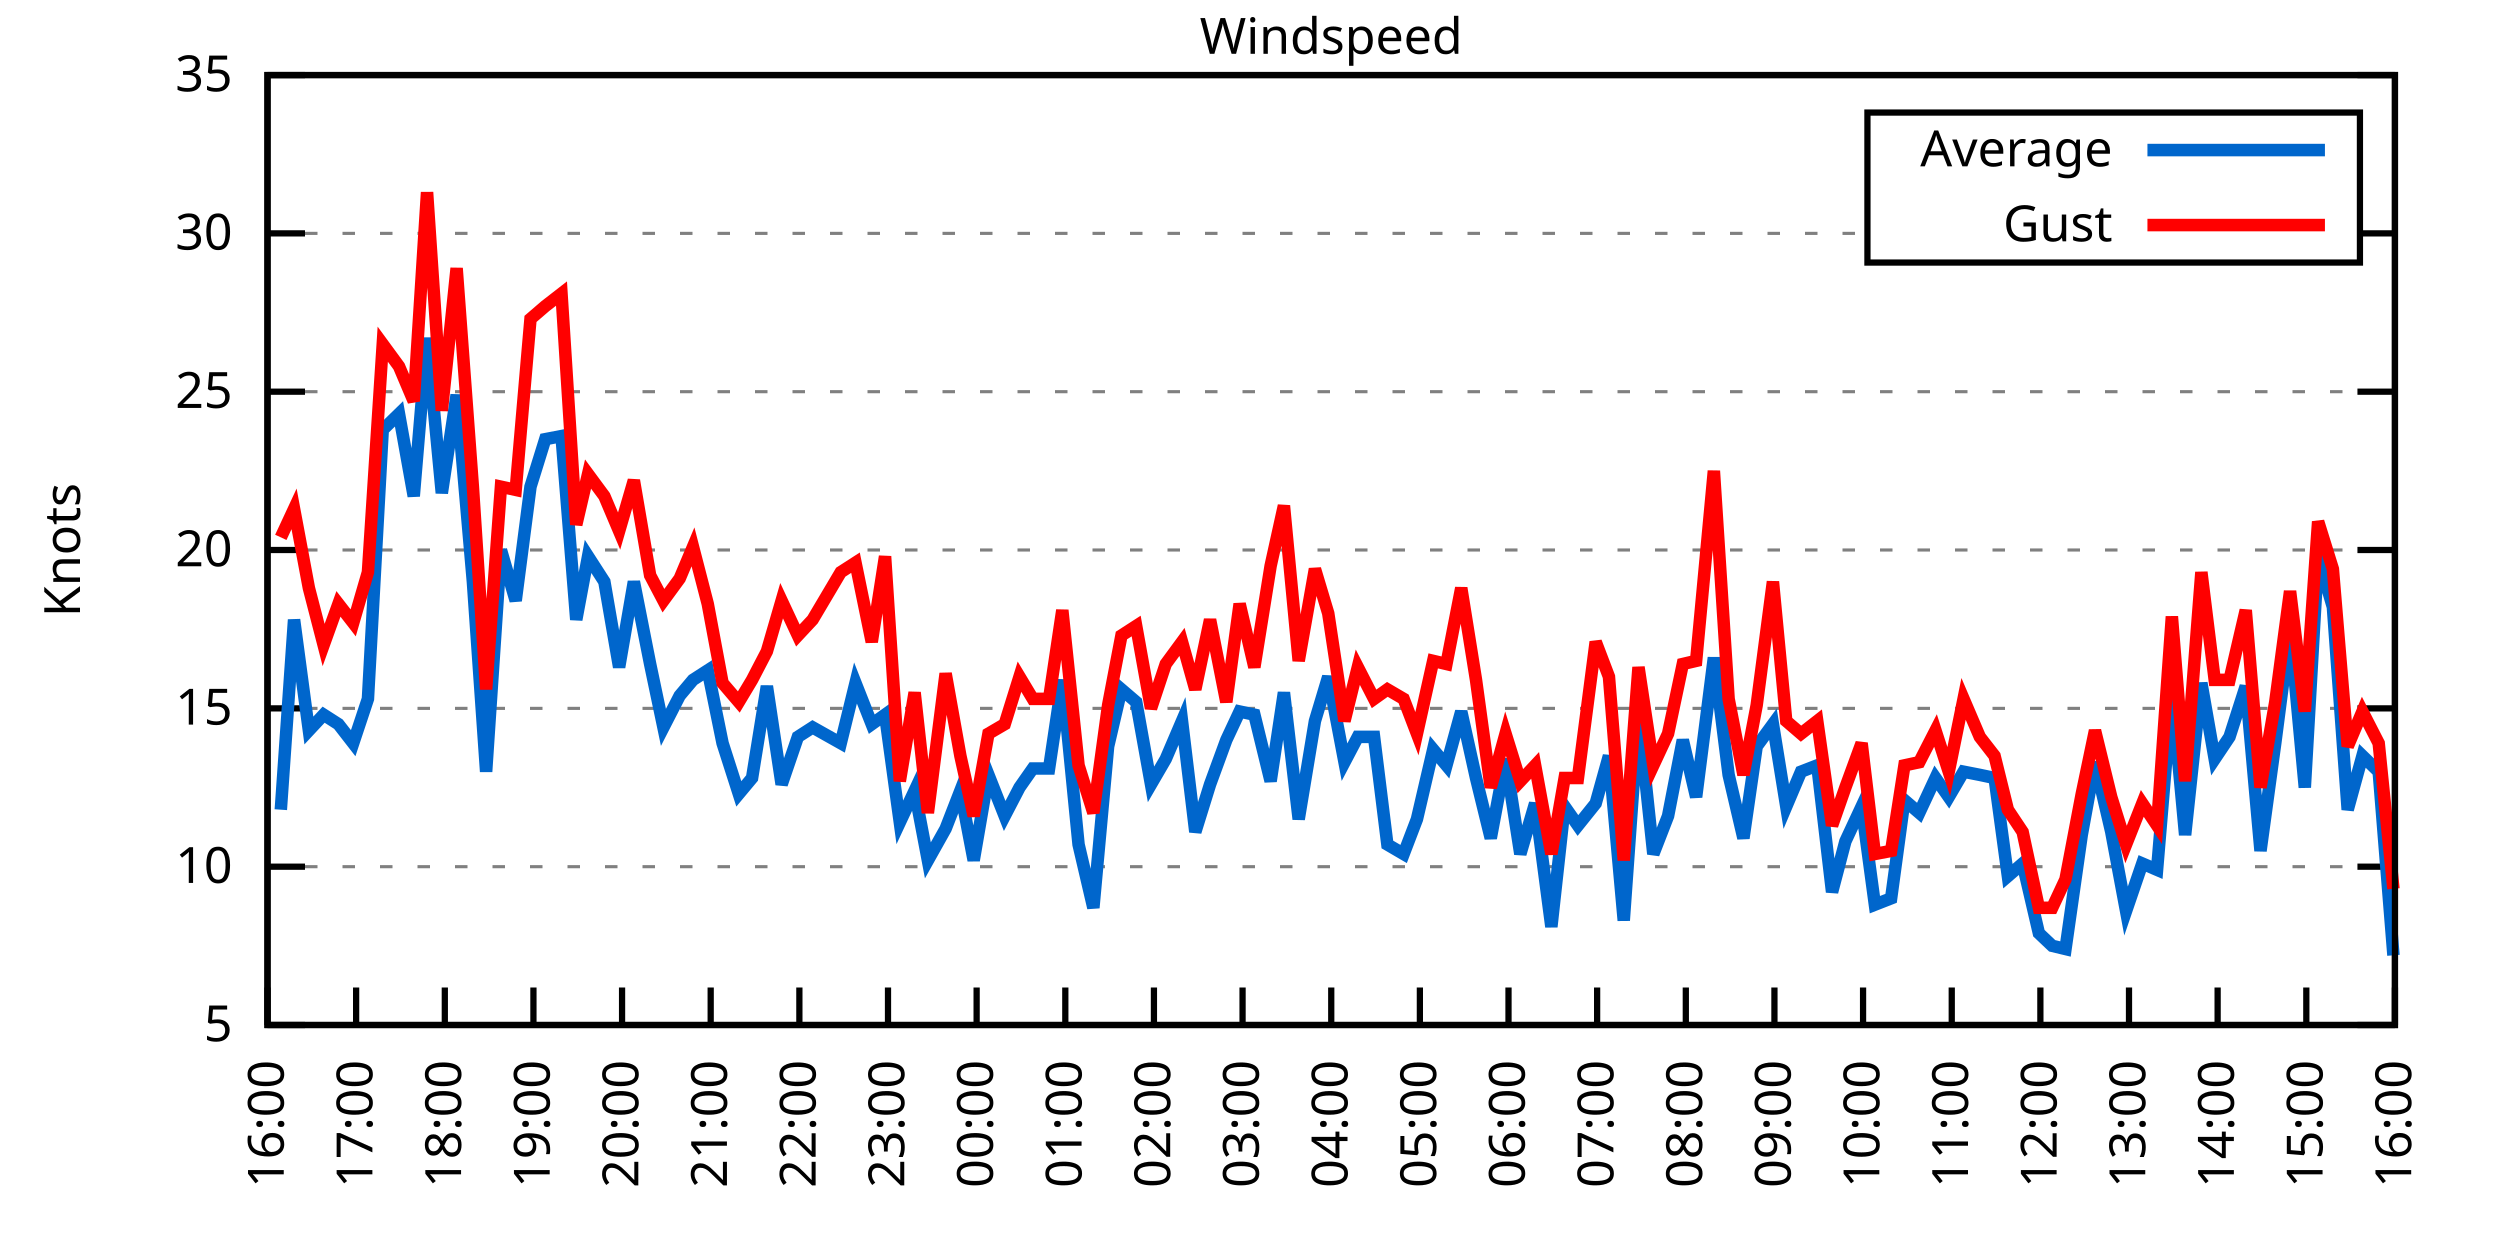
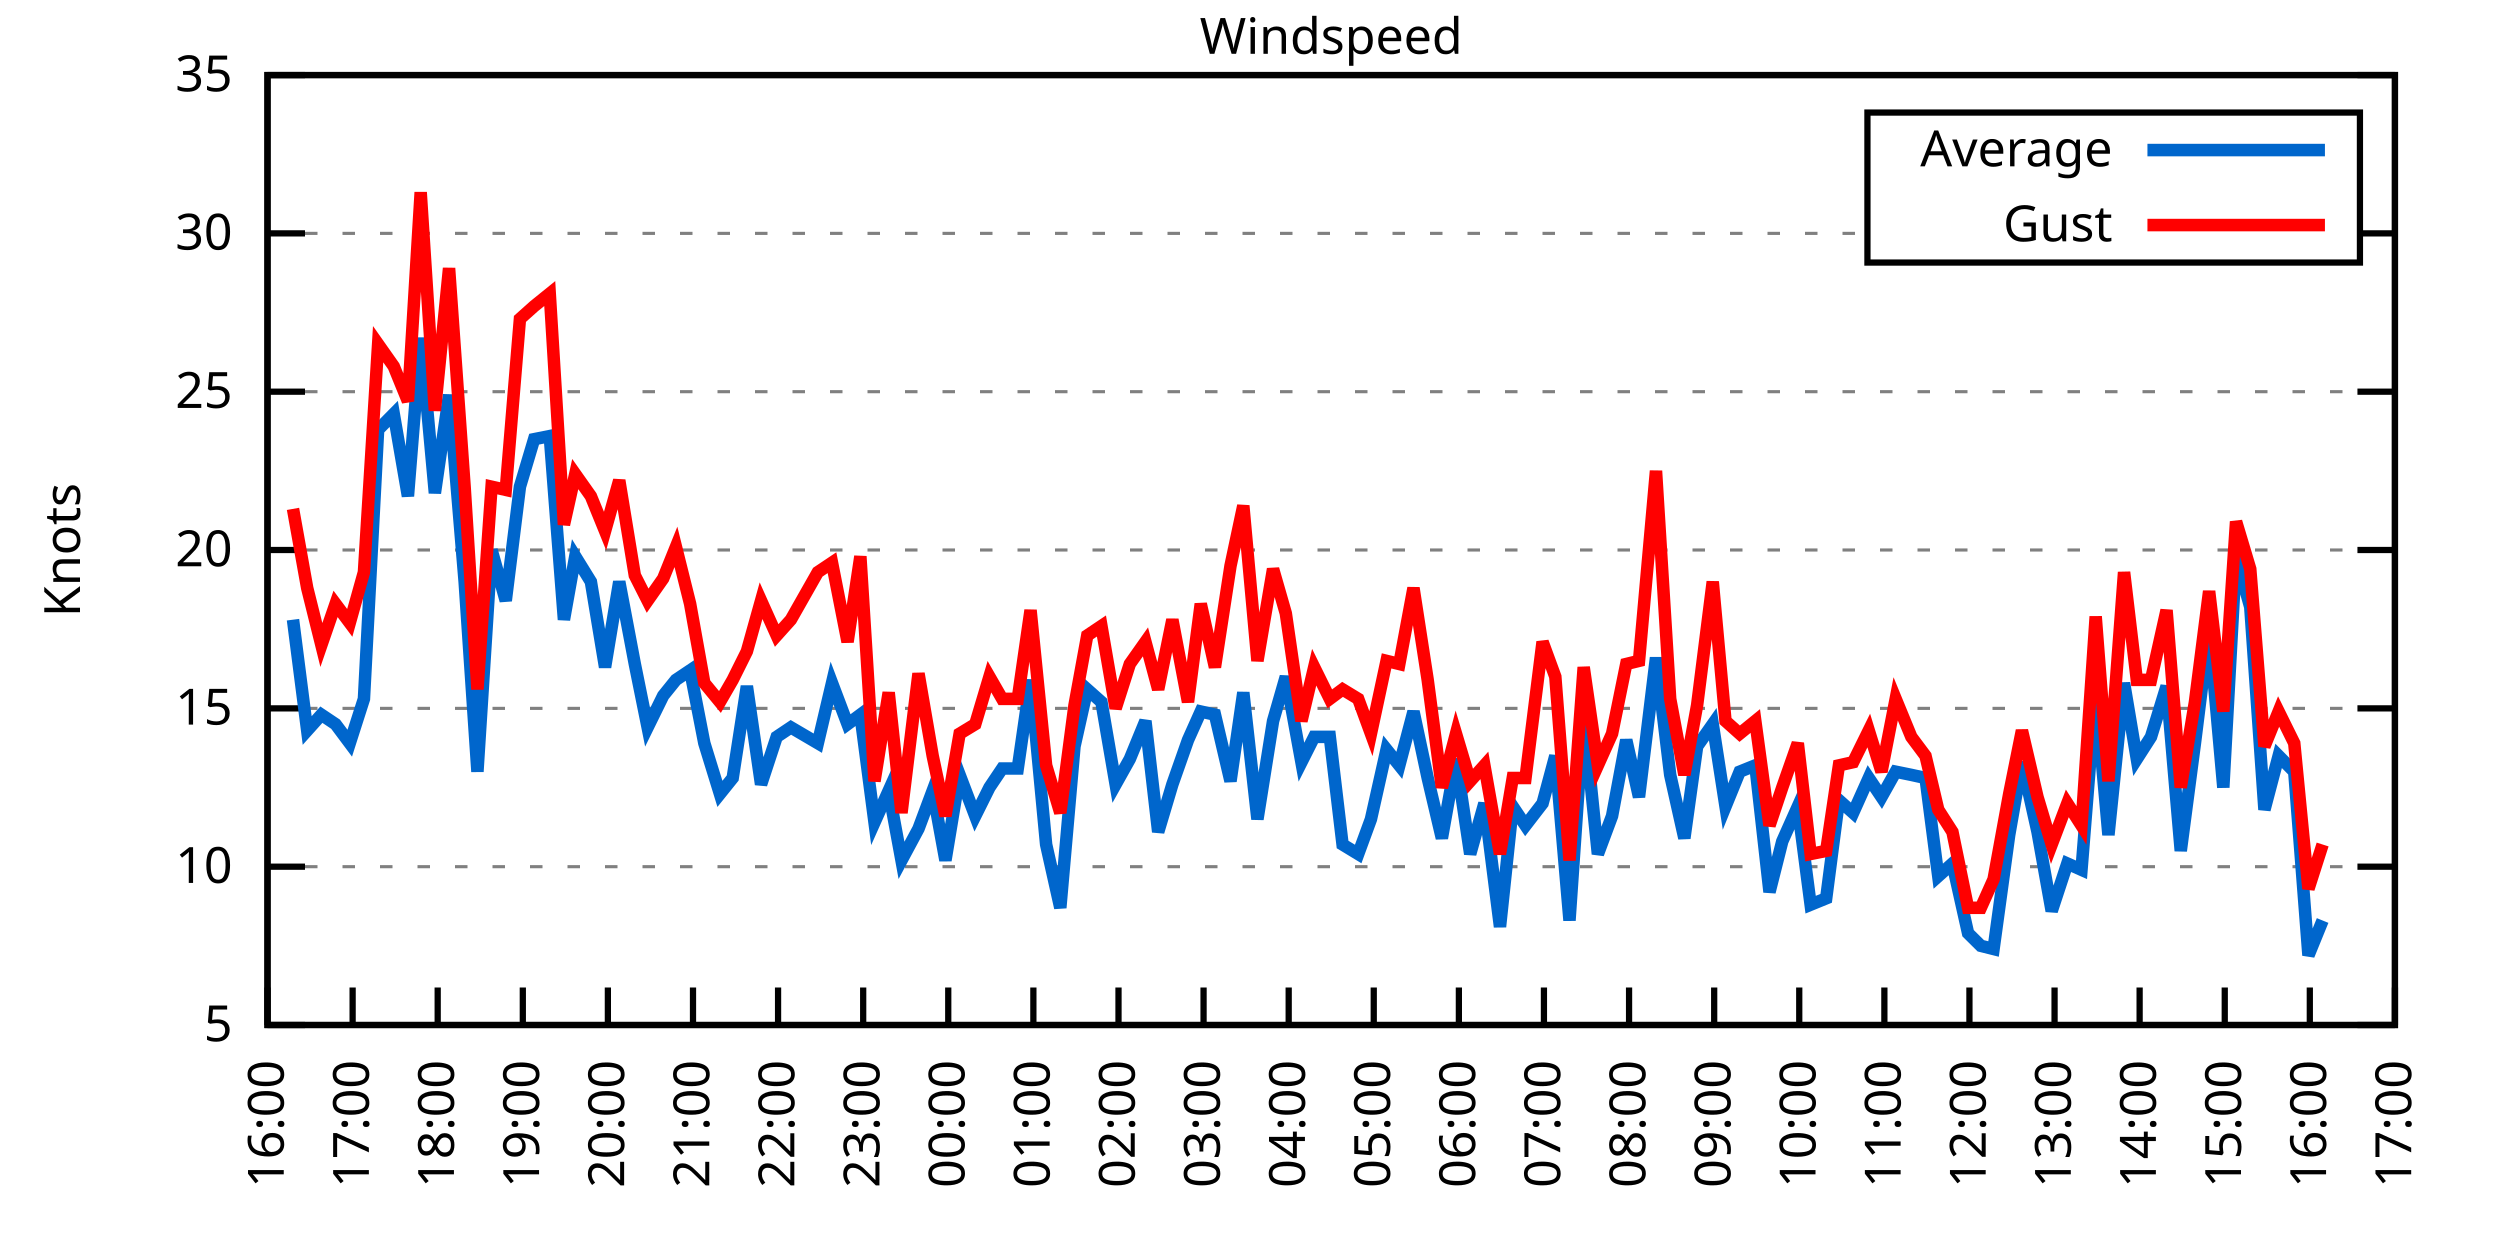
<svg xmlns="http://www.w3.org/2000/svg" xmlns:xlink="http://www.w3.org/1999/xlink" width="400" height="200" viewBox="0 0 400 200">
  <g id="gnuplot_canvas">
    <rect x="0" y="0" width="400" height="200" fill="none" />
    <defs>
      <circle id="gpDot" r="0.5" stroke-width="0.5" stroke="currentColor" />
      <path id="gpPt0" stroke-width="0.333" stroke="currentColor" d="M-1,0 h2 M0,-1 v2" />
      <path id="gpPt1" stroke-width="0.333" stroke="currentColor" d="M-1,-1 L1,1 M1,-1 L-1,1" />
      <path id="gpPt2" stroke-width="0.333" stroke="currentColor" d="M-1,0 L1,0 M0,-1 L0,1 M-1,-1 L1,1 M-1,1 L1,-1" />
      <rect id="gpPt3" stroke-width="0.333" stroke="currentColor" x="-1" y="-1" width="2" height="2" />
      <rect id="gpPt4" stroke-width="0.333" stroke="currentColor" fill="currentColor" x="-1" y="-1" width="2" height="2" />
      <circle id="gpPt5" stroke-width="0.333" stroke="currentColor" cx="0" cy="0" r="1" />
      <use xlink:href="#gpPt5" id="gpPt6" fill="currentColor" stroke="none" />
      <path id="gpPt7" stroke-width="0.333" stroke="currentColor" d="M0,-1.33 L-1.33,0.67 L1.33,0.67 z" />
      <use xlink:href="#gpPt7" id="gpPt8" fill="currentColor" stroke="none" />
      <use xlink:href="#gpPt7" id="gpPt9" stroke="currentColor" transform="rotate(180)" />
      <use xlink:href="#gpPt9" id="gpPt10" fill="currentColor" stroke="none" />
      <use xlink:href="#gpPt3" id="gpPt11" stroke="currentColor" transform="rotate(45)" />
      <use xlink:href="#gpPt11" id="gpPt12" fill="currentColor" stroke="none" />
      <path id="gpPt13" stroke-width="0.333" stroke="currentColor" d="M0,1.330 L1.265,0.411 L0.782,-1.067 L-0.782,-1.076 L-1.265,0.411 z" />
      <use xlink:href="#gpPt13" id="gpPt14" fill="currentColor" stroke="none" />
      <filter id="textbox" filterUnits="objectBoundingBox" x="0" y="0" height="1" width="1">
        <feFlood flood-color="white" flood-opacity="1" result="bgnd" />
        <feComposite in="SourceGraphic" in2="bgnd" operator="atop" />
      </filter>
      <filter id="greybox" filterUnits="objectBoundingBox" x="0" y="0" height="1" width="1">
        <feFlood flood-color="lightgrey" flood-opacity="1" result="grey" />
        <feComposite in="SourceGraphic" in2="grey" operator="atop" />
      </filter>
    </defs>
    <g fill="none" color="white" stroke="currentColor" stroke-width="1.00" stroke-linecap="butt" stroke-linejoin="miter">
</g>
    <g fill="none" color="black" stroke="currentColor" stroke-width="1.00" stroke-linecap="butt" stroke-linejoin="miter">
      <g stroke="none" shape-rendering="crispEdges">
        <polygon fill="rgb(255, 255, 255)" points="42.80,164.00 383.18,164.00 383.18,12.02 42.80,12.02 " />
      </g>
    </g>
    <g fill="none" color="black" stroke="currentColor" stroke-width="1.00" stroke-linecap="butt" stroke-linejoin="miter">
</g>
    <g fill="none" color="black" stroke="black" stroke-width="0.50" stroke-linecap="butt" stroke-linejoin="miter">
</g>
    <g fill="none" color="gray" stroke="currentColor" stroke-width="0.50" stroke-linecap="butt" stroke-linejoin="miter">
      <path stroke="gray" stroke-dasharray="2,4" class="gridline" d="M42.80,164.00 L383.19,164.00  " />
    </g>
    <g fill="none" color="gray" stroke="gray" stroke-width="1.00" stroke-linecap="butt" stroke-linejoin="miter">
</g>
    <g fill="none" color="black" stroke="currentColor" stroke-width="1.00" stroke-linecap="butt" stroke-linejoin="miter">
      <path stroke="black" d="M42.80,164.00 L48.80,164.00 M383.19,164.00 L377.19,164.00  " />
      <g transform="translate(37.20,166.60)" stroke="none" fill="black" font-family="Sans" font-size="8.00" text-anchor="end">
        <text>
          <tspan font-family="Sans"> 5</tspan>
        </text>
      </g>
    </g>
    <g fill="none" color="black" stroke="currentColor" stroke-width="1.00" stroke-linecap="butt" stroke-linejoin="miter">
</g>
    <g fill="none" color="black" stroke="black" stroke-width="0.50" stroke-linecap="butt" stroke-linejoin="miter">
</g>
    <g fill="none" color="gray" stroke="currentColor" stroke-width="0.50" stroke-linecap="butt" stroke-linejoin="miter">
      <path stroke="gray" stroke-dasharray="2,4" class="gridline" d="M42.80,138.67 L383.19,138.67  " />
    </g>
    <g fill="none" color="gray" stroke="gray" stroke-width="1.00" stroke-linecap="butt" stroke-linejoin="miter">
</g>
    <g fill="none" color="black" stroke="currentColor" stroke-width="1.00" stroke-linecap="butt" stroke-linejoin="miter">
      <path stroke="black" d="M42.80,138.67 L48.80,138.67 M383.19,138.67 L377.19,138.67  " />
      <g transform="translate(37.20,141.27)" stroke="none" fill="black" font-family="Sans" font-size="8.00" text-anchor="end">
        <text>
          <tspan font-family="Sans"> 10</tspan>
        </text>
      </g>
    </g>
    <g fill="none" color="black" stroke="currentColor" stroke-width="1.00" stroke-linecap="butt" stroke-linejoin="miter">
</g>
    <g fill="none" color="black" stroke="black" stroke-width="0.50" stroke-linecap="butt" stroke-linejoin="miter">
</g>
    <g fill="none" color="gray" stroke="currentColor" stroke-width="0.50" stroke-linecap="butt" stroke-linejoin="miter">
      <path stroke="gray" stroke-dasharray="2,4" class="gridline" d="M42.80,113.34 L383.19,113.34  " />
    </g>
    <g fill="none" color="gray" stroke="gray" stroke-width="1.00" stroke-linecap="butt" stroke-linejoin="miter">
</g>
    <g fill="none" color="black" stroke="currentColor" stroke-width="1.00" stroke-linecap="butt" stroke-linejoin="miter">
      <path stroke="black" d="M42.80,113.34 L48.80,113.34 M383.19,113.34 L377.19,113.34  " />
      <g transform="translate(37.20,115.94)" stroke="none" fill="black" font-family="Sans" font-size="8.00" text-anchor="end">
        <text>
          <tspan font-family="Sans"> 15</tspan>
        </text>
      </g>
    </g>
    <g fill="none" color="black" stroke="currentColor" stroke-width="1.00" stroke-linecap="butt" stroke-linejoin="miter">
</g>
    <g fill="none" color="black" stroke="black" stroke-width="0.50" stroke-linecap="butt" stroke-linejoin="miter">
</g>
    <g fill="none" color="gray" stroke="currentColor" stroke-width="0.50" stroke-linecap="butt" stroke-linejoin="miter">
      <path stroke="gray" stroke-dasharray="2,4" class="gridline" d="M42.80,88.00 L383.19,88.00  " />
    </g>
    <g fill="none" color="gray" stroke="gray" stroke-width="1.00" stroke-linecap="butt" stroke-linejoin="miter">
</g>
    <g fill="none" color="black" stroke="currentColor" stroke-width="1.00" stroke-linecap="butt" stroke-linejoin="miter">
      <path stroke="black" d="M42.80,88.00 L48.80,88.00 M383.19,88.00 L377.19,88.00  " />
      <g transform="translate(37.20,90.60)" stroke="none" fill="black" font-family="Sans" font-size="8.00" text-anchor="end">
        <text>
          <tspan font-family="Sans"> 20</tspan>
        </text>
      </g>
    </g>
    <g fill="none" color="black" stroke="currentColor" stroke-width="1.00" stroke-linecap="butt" stroke-linejoin="miter">
</g>
    <g fill="none" color="black" stroke="black" stroke-width="0.50" stroke-linecap="butt" stroke-linejoin="miter">
</g>
    <g fill="none" color="gray" stroke="currentColor" stroke-width="0.50" stroke-linecap="butt" stroke-linejoin="miter">
      <path stroke="gray" stroke-dasharray="2,4" class="gridline" d="M42.80,62.67 L383.19,62.67  " />
    </g>
    <g fill="none" color="gray" stroke="gray" stroke-width="1.00" stroke-linecap="butt" stroke-linejoin="miter">
</g>
    <g fill="none" color="black" stroke="currentColor" stroke-width="1.00" stroke-linecap="butt" stroke-linejoin="miter">
      <path stroke="black" d="M42.80,62.67 L48.80,62.67 M383.19,62.67 L377.19,62.67  " />
      <g transform="translate(37.20,65.27)" stroke="none" fill="black" font-family="Sans" font-size="8.00" text-anchor="end">
        <text>
          <tspan font-family="Sans"> 25</tspan>
        </text>
      </g>
    </g>
    <g fill="none" color="black" stroke="currentColor" stroke-width="1.00" stroke-linecap="butt" stroke-linejoin="miter">
</g>
    <g fill="none" color="black" stroke="black" stroke-width="0.50" stroke-linecap="butt" stroke-linejoin="miter">
</g>
    <g fill="none" color="gray" stroke="currentColor" stroke-width="0.50" stroke-linecap="butt" stroke-linejoin="miter">
      <path stroke="gray" stroke-dasharray="2,4" class="gridline" d="M42.80,37.34 L298.79,37.34 M377.59,37.34 L383.19,37.34  " />
    </g>
    <g fill="none" color="gray" stroke="gray" stroke-width="1.00" stroke-linecap="butt" stroke-linejoin="miter">
</g>
    <g fill="none" color="black" stroke="currentColor" stroke-width="1.00" stroke-linecap="butt" stroke-linejoin="miter">
      <path stroke="black" d="M42.80,37.34 L48.80,37.34 M383.19,37.34 L377.19,37.34  " />
      <g transform="translate(37.20,39.94)" stroke="none" fill="black" font-family="Sans" font-size="8.00" text-anchor="end">
        <text>
          <tspan font-family="Sans"> 30</tspan>
        </text>
      </g>
    </g>
    <g fill="none" color="black" stroke="currentColor" stroke-width="1.00" stroke-linecap="butt" stroke-linejoin="miter">
</g>
    <g fill="none" color="black" stroke="black" stroke-width="0.50" stroke-linecap="butt" stroke-linejoin="miter">
</g>
    <g fill="none" color="gray" stroke="currentColor" stroke-width="0.50" stroke-linecap="butt" stroke-linejoin="miter">
      <path stroke="gray" stroke-dasharray="2,4" class="gridline" d="M42.80,12.01 L383.19,12.01  " />
    </g>
    <g fill="none" color="gray" stroke="gray" stroke-width="1.00" stroke-linecap="butt" stroke-linejoin="miter">
</g>
    <g fill="none" color="black" stroke="currentColor" stroke-width="1.00" stroke-linecap="butt" stroke-linejoin="miter">
      <path stroke="black" d="M42.80,12.01 L48.80,12.01 M383.19,12.01 L377.19,12.01  " />
      <g transform="translate(37.20,14.61)" stroke="none" fill="black" font-family="Sans" font-size="8.00" text-anchor="end">
        <text>
          <tspan font-family="Sans"> 35</tspan>
        </text>
      </g>
    </g>
    <g fill="none" color="black" stroke="currentColor" stroke-width="1.00" stroke-linecap="butt" stroke-linejoin="miter">
      <path stroke="black" d="M42.80,164.00 L42.80,158.00  " />
      <g transform="translate(45.40,169.60) rotate(270.00)" stroke="none" fill="black" font-family="Sans" font-size="8.00" text-anchor="end">
        <text>
          <tspan font-family="Sans">16:00</tspan>
        </text>
      </g>
    </g>
    <g fill="none" color="black" stroke="currentColor" stroke-width="1.00" stroke-linecap="butt" stroke-linejoin="miter">
-       <path stroke="black" d="M56.98,164.00 L56.98,158.00  " />
-       <g transform="translate(59.58,169.60) rotate(270.00)" stroke="none" fill="black" font-family="Sans" font-size="8.00" text-anchor="end">
+       <path stroke="black" d="M56.42,164.00 L56.42,158.00  " />
+       <g transform="translate(59.02,169.60) rotate(270.00)" stroke="none" fill="black" font-family="Sans" font-size="8.00" text-anchor="end">
        <text>
          <tspan font-family="Sans">17:00</tspan>
        </text>
      </g>
    </g>
    <g fill="none" color="black" stroke="currentColor" stroke-width="1.00" stroke-linecap="butt" stroke-linejoin="miter">
-       <path stroke="black" d="M71.17,164.00 L71.17,158.00  " />
-       <g transform="translate(73.77,169.60) rotate(270.00)" stroke="none" fill="black" font-family="Sans" font-size="8.00" text-anchor="end">
+       <path stroke="black" d="M70.03,164.00 L70.03,158.00  " />
+       <g transform="translate(72.63,169.60) rotate(270.00)" stroke="none" fill="black" font-family="Sans" font-size="8.00" text-anchor="end">
        <text>
          <tspan font-family="Sans">18:00</tspan>
        </text>
      </g>
    </g>
    <g fill="none" color="black" stroke="currentColor" stroke-width="1.00" stroke-linecap="butt" stroke-linejoin="miter">
-       <path stroke="black" d="M85.35,164.00 L85.35,158.00  " />
-       <g transform="translate(87.95,169.60) rotate(270.00)" stroke="none" fill="black" font-family="Sans" font-size="8.00" text-anchor="end">
+       <path stroke="black" d="M83.65,164.00 L83.65,158.00  " />
+       <g transform="translate(86.25,169.60) rotate(270.00)" stroke="none" fill="black" font-family="Sans" font-size="8.00" text-anchor="end">
        <text>
          <tspan font-family="Sans">19:00</tspan>
        </text>
      </g>
    </g>
    <g fill="none" color="black" stroke="currentColor" stroke-width="1.00" stroke-linecap="butt" stroke-linejoin="miter">
-       <path stroke="black" d="M99.53,164.00 L99.53,158.00  " />
-       <g transform="translate(102.13,169.60) rotate(270.00)" stroke="none" fill="black" font-family="Sans" font-size="8.00" text-anchor="end">
+       <path stroke="black" d="M97.26,164.00 L97.26,158.00  " />
+       <g transform="translate(99.86,169.60) rotate(270.00)" stroke="none" fill="black" font-family="Sans" font-size="8.00" text-anchor="end">
        <text>
          <tspan font-family="Sans">20:00</tspan>
        </text>
      </g>
    </g>
    <g fill="none" color="black" stroke="currentColor" stroke-width="1.00" stroke-linecap="butt" stroke-linejoin="miter">
-       <path stroke="black" d="M113.71,164.00 L113.71,158.00  " />
-       <g transform="translate(116.31,169.60) rotate(270.00)" stroke="none" fill="black" font-family="Sans" font-size="8.00" text-anchor="end">
+       <path stroke="black" d="M110.88,164.00 L110.88,158.00  " />
+       <g transform="translate(113.48,169.60) rotate(270.00)" stroke="none" fill="black" font-family="Sans" font-size="8.00" text-anchor="end">
        <text>
          <tspan font-family="Sans">21:00</tspan>
        </text>
      </g>
    </g>
    <g fill="none" color="black" stroke="currentColor" stroke-width="1.00" stroke-linecap="butt" stroke-linejoin="miter">
-       <path stroke="black" d="M127.90,164.00 L127.90,158.00  " />
-       <g transform="translate(130.50,169.60) rotate(270.00)" stroke="none" fill="black" font-family="Sans" font-size="8.00" text-anchor="end">
+       <path stroke="black" d="M124.49,164.00 L124.49,158.00  " />
+       <g transform="translate(127.09,169.60) rotate(270.00)" stroke="none" fill="black" font-family="Sans" font-size="8.00" text-anchor="end">
        <text>
          <tspan font-family="Sans">22:00</tspan>
        </text>
      </g>
    </g>
    <g fill="none" color="black" stroke="currentColor" stroke-width="1.00" stroke-linecap="butt" stroke-linejoin="miter">
-       <path stroke="black" d="M142.08,164.00 L142.08,158.00  " />
-       <g transform="translate(144.68,169.60) rotate(270.00)" stroke="none" fill="black" font-family="Sans" font-size="8.00" text-anchor="end">
+       <path stroke="black" d="M138.11,164.00 L138.11,158.00  " />
+       <g transform="translate(140.71,169.60) rotate(270.00)" stroke="none" fill="black" font-family="Sans" font-size="8.00" text-anchor="end">
        <text>
          <tspan font-family="Sans">23:00</tspan>
        </text>
      </g>
    </g>
    <g fill="none" color="black" stroke="currentColor" stroke-width="1.00" stroke-linecap="butt" stroke-linejoin="miter">
-       <path stroke="black" d="M156.26,164.00 L156.26,158.00  " />
-       <g transform="translate(158.86,169.60) rotate(270.00)" stroke="none" fill="black" font-family="Sans" font-size="8.00" text-anchor="end">
+       <path stroke="black" d="M151.72,164.00 L151.72,158.00  " />
+       <g transform="translate(154.32,169.60) rotate(270.00)" stroke="none" fill="black" font-family="Sans" font-size="8.00" text-anchor="end">
        <text>
          <tspan font-family="Sans">00:00</tspan>
        </text>
      </g>
    </g>
    <g fill="none" color="black" stroke="currentColor" stroke-width="1.00" stroke-linecap="butt" stroke-linejoin="miter">
-       <path stroke="black" d="M170.45,164.00 L170.45,158.00  " />
-       <g transform="translate(173.05,169.60) rotate(270.00)" stroke="none" fill="black" font-family="Sans" font-size="8.00" text-anchor="end">
+       <path stroke="black" d="M165.34,164.00 L165.34,158.00  " />
+       <g transform="translate(167.94,169.60) rotate(270.00)" stroke="none" fill="black" font-family="Sans" font-size="8.00" text-anchor="end">
        <text>
          <tspan font-family="Sans">01:00</tspan>
        </text>
      </g>
    </g>
    <g fill="none" color="black" stroke="currentColor" stroke-width="1.00" stroke-linecap="butt" stroke-linejoin="miter">
-       <path stroke="black" d="M184.63,164.00 L184.63,158.00  " />
-       <g transform="translate(187.23,169.60) rotate(270.00)" stroke="none" fill="black" font-family="Sans" font-size="8.00" text-anchor="end">
+       <path stroke="black" d="M178.96,164.00 L178.96,158.00  " />
+       <g transform="translate(181.56,169.60) rotate(270.00)" stroke="none" fill="black" font-family="Sans" font-size="8.00" text-anchor="end">
        <text>
          <tspan font-family="Sans">02:00</tspan>
        </text>
      </g>
    </g>
    <g fill="none" color="black" stroke="currentColor" stroke-width="1.00" stroke-linecap="butt" stroke-linejoin="miter">
-       <path stroke="black" d="M198.81,164.00 L198.81,158.00  " />
-       <g transform="translate(201.41,169.60) rotate(270.00)" stroke="none" fill="black" font-family="Sans" font-size="8.00" text-anchor="end">
+       <path stroke="black" d="M192.57,164.00 L192.57,158.00  " />
+       <g transform="translate(195.17,169.60) rotate(270.00)" stroke="none" fill="black" font-family="Sans" font-size="8.00" text-anchor="end">
        <text>
          <tspan font-family="Sans">03:00</tspan>
        </text>
      </g>
    </g>
    <g fill="none" color="black" stroke="currentColor" stroke-width="1.00" stroke-linecap="butt" stroke-linejoin="miter">
-       <path stroke="black" d="M213.00,164.00 L213.00,158.00  " />
-       <g transform="translate(215.60,169.60) rotate(270.00)" stroke="none" fill="black" font-family="Sans" font-size="8.00" text-anchor="end">
+       <path stroke="black" d="M206.19,164.00 L206.19,158.00  " />
+       <g transform="translate(208.79,169.60) rotate(270.00)" stroke="none" fill="black" font-family="Sans" font-size="8.00" text-anchor="end">
        <text>
          <tspan font-family="Sans">04:00</tspan>
        </text>
      </g>
    </g>
    <g fill="none" color="black" stroke="currentColor" stroke-width="1.00" stroke-linecap="butt" stroke-linejoin="miter">
-       <path stroke="black" d="M227.18,164.00 L227.18,158.00  " />
-       <g transform="translate(229.78,169.60) rotate(270.00)" stroke="none" fill="black" font-family="Sans" font-size="8.00" text-anchor="end">
+       <path stroke="black" d="M219.80,164.00 L219.80,158.00  " />
+       <g transform="translate(222.40,169.60) rotate(270.00)" stroke="none" fill="black" font-family="Sans" font-size="8.00" text-anchor="end">
        <text>
          <tspan font-family="Sans">05:00</tspan>
        </text>
      </g>
    </g>
    <g fill="none" color="black" stroke="currentColor" stroke-width="1.00" stroke-linecap="butt" stroke-linejoin="miter">
-       <path stroke="black" d="M241.36,164.00 L241.36,158.00  " />
-       <g transform="translate(243.96,169.60) rotate(270.00)" stroke="none" fill="black" font-family="Sans" font-size="8.00" text-anchor="end">
+       <path stroke="black" d="M233.42,164.00 L233.42,158.00  " />
+       <g transform="translate(236.02,169.60) rotate(270.00)" stroke="none" fill="black" font-family="Sans" font-size="8.00" text-anchor="end">
        <text>
          <tspan font-family="Sans">06:00</tspan>
        </text>
      </g>
    </g>
    <g fill="none" color="black" stroke="currentColor" stroke-width="1.00" stroke-linecap="butt" stroke-linejoin="miter">
-       <path stroke="black" d="M255.54,164.00 L255.54,158.00  " />
-       <g transform="translate(258.14,169.60) rotate(270.00)" stroke="none" fill="black" font-family="Sans" font-size="8.00" text-anchor="end">
+       <path stroke="black" d="M247.03,164.00 L247.03,158.00  " />
+       <g transform="translate(249.63,169.60) rotate(270.00)" stroke="none" fill="black" font-family="Sans" font-size="8.00" text-anchor="end">
        <text>
          <tspan font-family="Sans">07:00</tspan>
        </text>
      </g>
    </g>
    <g fill="none" color="black" stroke="currentColor" stroke-width="1.00" stroke-linecap="butt" stroke-linejoin="miter">
-       <path stroke="black" d="M269.73,164.00 L269.73,158.00  " />
-       <g transform="translate(272.33,169.60) rotate(270.00)" stroke="none" fill="black" font-family="Sans" font-size="8.00" text-anchor="end">
+       <path stroke="black" d="M260.65,164.00 L260.65,158.00  " />
+       <g transform="translate(263.25,169.60) rotate(270.00)" stroke="none" fill="black" font-family="Sans" font-size="8.00" text-anchor="end">
        <text>
          <tspan font-family="Sans">08:00</tspan>
        </text>
      </g>
    </g>
    <g fill="none" color="black" stroke="currentColor" stroke-width="1.00" stroke-linecap="butt" stroke-linejoin="miter">
-       <path stroke="black" d="M283.91,164.00 L283.91,158.00  " />
-       <g transform="translate(286.51,169.60) rotate(270.00)" stroke="none" fill="black" font-family="Sans" font-size="8.00" text-anchor="end">
+       <path stroke="black" d="M274.27,164.00 L274.27,158.00  " />
+       <g transform="translate(276.87,169.60) rotate(270.00)" stroke="none" fill="black" font-family="Sans" font-size="8.00" text-anchor="end">
        <text>
          <tspan font-family="Sans">09:00</tspan>
        </text>
      </g>
    </g>
    <g fill="none" color="black" stroke="currentColor" stroke-width="1.00" stroke-linecap="butt" stroke-linejoin="miter">
-       <path stroke="black" d="M298.09,164.00 L298.09,158.00  " />
-       <g transform="translate(300.69,169.60) rotate(270.00)" stroke="none" fill="black" font-family="Sans" font-size="8.00" text-anchor="end">
+       <path stroke="black" d="M287.88,164.00 L287.88,158.00  " />
+       <g transform="translate(290.48,169.60) rotate(270.00)" stroke="none" fill="black" font-family="Sans" font-size="8.00" text-anchor="end">
        <text>
          <tspan font-family="Sans">10:00</tspan>
        </text>
      </g>
    </g>
    <g fill="none" color="black" stroke="currentColor" stroke-width="1.00" stroke-linecap="butt" stroke-linejoin="miter">
-       <path stroke="black" d="M312.28,164.00 L312.28,158.00  " />
-       <g transform="translate(314.88,169.60) rotate(270.00)" stroke="none" fill="black" font-family="Sans" font-size="8.00" text-anchor="end">
+       <path stroke="black" d="M301.50,164.00 L301.50,158.00  " />
+       <g transform="translate(304.10,169.60) rotate(270.00)" stroke="none" fill="black" font-family="Sans" font-size="8.00" text-anchor="end">
        <text>
          <tspan font-family="Sans">11:00</tspan>
        </text>
      </g>
    </g>
    <g fill="none" color="black" stroke="currentColor" stroke-width="1.00" stroke-linecap="butt" stroke-linejoin="miter">
-       <path stroke="black" d="M326.46,164.00 L326.46,158.00  " />
-       <g transform="translate(329.06,169.60) rotate(270.00)" stroke="none" fill="black" font-family="Sans" font-size="8.00" text-anchor="end">
+       <path stroke="black" d="M315.11,164.00 L315.11,158.00  " />
+       <g transform="translate(317.71,169.60) rotate(270.00)" stroke="none" fill="black" font-family="Sans" font-size="8.00" text-anchor="end">
        <text>
          <tspan font-family="Sans">12:00</tspan>
        </text>
      </g>
    </g>
    <g fill="none" color="black" stroke="currentColor" stroke-width="1.00" stroke-linecap="butt" stroke-linejoin="miter">
-       <path stroke="black" d="M340.64,164.00 L340.64,158.00  " />
-       <g transform="translate(343.24,169.60) rotate(270.00)" stroke="none" fill="black" font-family="Sans" font-size="8.00" text-anchor="end">
+       <path stroke="black" d="M328.73,164.00 L328.73,158.00  " />
+       <g transform="translate(331.33,169.60) rotate(270.00)" stroke="none" fill="black" font-family="Sans" font-size="8.00" text-anchor="end">
        <text>
          <tspan font-family="Sans">13:00</tspan>
        </text>
      </g>
    </g>
    <g fill="none" color="black" stroke="currentColor" stroke-width="1.00" stroke-linecap="butt" stroke-linejoin="miter">
-       <path stroke="black" d="M354.82,164.00 L354.82,158.00  " />
-       <g transform="translate(357.42,169.60) rotate(270.00)" stroke="none" fill="black" font-family="Sans" font-size="8.00" text-anchor="end">
+       <path stroke="black" d="M342.34,164.00 L342.34,158.00  " />
+       <g transform="translate(344.94,169.60) rotate(270.00)" stroke="none" fill="black" font-family="Sans" font-size="8.00" text-anchor="end">
        <text>
          <tspan font-family="Sans">14:00</tspan>
        </text>
      </g>
    </g>
    <g fill="none" color="black" stroke="currentColor" stroke-width="1.00" stroke-linecap="butt" stroke-linejoin="miter">
-       <path stroke="black" d="M369.01,164.00 L369.01,158.00  " />
-       <g transform="translate(371.61,169.60) rotate(270.00)" stroke="none" fill="black" font-family="Sans" font-size="8.00" text-anchor="end">
+       <path stroke="black" d="M355.96,164.00 L355.96,158.00  " />
+       <g transform="translate(358.56,169.60) rotate(270.00)" stroke="none" fill="black" font-family="Sans" font-size="8.00" text-anchor="end">
        <text>
          <tspan font-family="Sans">15:00</tspan>
+         </text>
+       </g>
+     </g>
+     <g fill="none" color="black" stroke="currentColor" stroke-width="1.00" stroke-linecap="butt" stroke-linejoin="miter">
+       <path stroke="black" d="M369.57,164.00 L369.57,158.00  " />
+       <g transform="translate(372.17,169.60) rotate(270.00)" stroke="none" fill="black" font-family="Sans" font-size="8.00" text-anchor="end">
+         <text>
+           <tspan font-family="Sans">16:00</tspan>
        </text>
      </g>
    </g>
    <g fill="none" color="black" stroke="currentColor" stroke-width="1.00" stroke-linecap="butt" stroke-linejoin="miter">
      <path stroke="black" d="M383.19,164.00 L383.19,158.00  " />
      <g transform="translate(385.79,169.60) rotate(270.00)" stroke="none" fill="black" font-family="Sans" font-size="8.00" text-anchor="end">
        <text>
-           <tspan font-family="Sans">16:00</tspan>
+           <tspan font-family="Sans">17:00</tspan>
        </text>
      </g>
    </g>
    <g fill="none" color="black" stroke="currentColor" stroke-width="1.00" stroke-linecap="butt" stroke-linejoin="miter">
</g>
    <g fill="none" color="black" stroke="currentColor" stroke-width="1.00" stroke-linecap="butt" stroke-linejoin="miter">
      <path stroke="black" d="M42.80,12.01 L42.80,164.00 L383.19,164.00 L383.19,12.01 L42.80,12.01 Z  " />
    </g>
    <g fill="none" color="black" stroke="currentColor" stroke-width="1.00" stroke-linecap="butt" stroke-linejoin="miter">
</g>
    <g fill="none" color="black" stroke="currentColor" stroke-width="1.00" stroke-linecap="butt" stroke-linejoin="miter">
      <path stroke="black" d="M298.79,42.01 L298.79,18.01 L377.59,18.01 L377.59,42.01 L298.79,42.01 Z  " />
    </g>
    <g id="Windspeed_plot_1">
      <g fill="none" color="white" stroke="black" stroke-width="2.00" stroke-linecap="butt" stroke-linejoin="miter">
</g>
      <g fill="none" color="black" stroke="currentColor" stroke-width="2.00" stroke-linecap="butt" stroke-linejoin="miter">
        <g transform="translate(337.99,26.61)" stroke="none" fill="black" font-family="Sans" font-size="8.00" text-anchor="end">
          <text>
            <tspan font-family="Sans">Average</tspan>
          </text>
        </g>
      </g>
      <g fill="none" color="black" stroke="currentColor" stroke-width="2.00" stroke-linecap="butt" stroke-linejoin="miter">
-         <path stroke="rgb(  0, 102, 204)" d="M343.59,24.01 L371.99,24.01 M44.93,129.55 L47.05,99.15 L49.42,116.88 L51.78,114.35 L54.15,115.87 L56.51,118.91   L58.87,111.82 L61.24,68.75 L63.84,66.22 L66.20,79.39 L68.33,54.06 L70.69,78.89 L73.06,63.18 L75.66,93.07   L77.78,123.47 L80.15,88.00 L82.51,96.11 L84.88,77.87 L87.24,70.27 L89.84,69.77 L92.20,99.15 L94.09,89.02   L96.70,93.07 L99.06,106.75 L101.42,93.07 L104.02,106.24 L106.15,116.38 L108.75,111.31 L110.88,108.78 L113.24,107.26   L115.61,118.91 L118.21,127.02 L120.33,124.48 L122.70,109.79 L125.06,125.50 L127.66,117.90 L130.02,116.38 L134.52,118.91   L136.88,109.28 L139.48,115.87 L141.61,114.35 L143.97,131.58 L146.34,126.51 L148.46,137.66 L151.30,132.59 L153.66,126.51   L155.79,137.66 L158.15,123.98 L160.75,130.56 L163.12,126.00 L165.25,122.96 L167.85,122.96 L169.97,108.78 L172.57,135.12   L174.94,145.25 L177.30,119.42 L179.43,110.30 L181.79,112.32 L184.16,125.50 L186.52,121.44 L189.12,115.36 L191.25,133.10   L193.61,125.50 L196.21,118.40 L198.34,113.84 L200.70,114.35 L203.30,124.99 L205.43,110.80 L207.79,131.07 L210.39,115.36   L212.52,108.27 L215.12,121.95 L217.25,117.90 L219.85,117.90 L221.98,135.12 L224.58,136.64 L226.71,131.07 L229.31,119.92   L231.43,122.46 L233.80,113.84 L236.16,124.48 L238.52,134.11 L240.89,121.44 L243.25,136.64 L245.62,128.54 L248.22,148.29   L250.34,129.04 L252.47,132.08 L255.31,128.54 L257.43,120.94 L259.80,147.28 L262.16,114.35 L264.53,136.64 L266.89,130.56   L269.25,118.40 L271.38,127.52 L274.22,105.23 L276.58,123.98 L278.95,134.11 L281.07,119.42 L283.67,115.87 L285.80,129.04   L288.16,123.47 L290.76,122.46 L293.13,142.72 L295.26,134.62 L297.86,129.04 L299.98,144.75 L302.58,143.73 L304.71,128.03   L307.08,130.06 L309.68,124.48 L311.80,127.52 L314.17,123.47 L316.77,123.98 L319.13,124.48 L321.26,140.19 L323.62,138.16   L326.22,149.31 L328.35,151.33 L330.48,151.84 L333.08,133.60 L335.20,121.95 L337.80,133.10 L340.17,145.76 L342.77,138.16   L345.13,139.17 L347.50,110.80 L349.62,133.60 L352.22,109.28 L354.35,121.44 L356.72,117.90 L359.32,109.79 L361.68,136.14   L364.04,118.91 L366.41,100.67 L368.77,126.00 L370.90,89.02 L373.26,97.12 L375.63,129.55 L377.99,120.94 L380.59,123.47   L382.95,152.85  " />
+         <path stroke="rgb(  0, 102, 204)" d="M343.59,24.01 L371.99,24.01 M46.88,99.15 L49.15,116.88 L51.42,114.35 L53.69,115.87 L55.96,118.91 L58.23,111.82   L60.50,68.75 L63.00,66.22 L65.27,79.39 L67.31,54.06 L69.58,78.89 L71.85,63.18 L74.34,93.07 L76.39,123.47   L78.65,88.00 L80.92,96.11 L83.19,77.87 L85.46,70.27 L87.96,69.77 L90.23,99.15 L92.04,89.02 L94.54,93.07   L96.81,106.75 L99.08,93.07 L101.57,106.24 L103.62,116.38 L106.11,111.31 L108.15,108.78 L110.42,107.26 L112.69,118.91   L115.19,127.02 L117.23,124.48 L119.50,109.79 L121.77,125.50 L124.27,117.90 L126.54,116.38 L130.85,118.91 L133.12,109.28   L135.61,115.87 L137.66,114.35 L139.92,131.58 L142.19,126.51 L144.24,137.66 L146.96,132.59 L149.23,126.51 L151.27,137.66   L153.54,123.98 L156.04,130.56 L158.31,126.00 L160.35,122.96 L162.84,122.96 L164.89,108.78 L167.38,135.12 L169.65,145.25   L171.92,119.42 L173.96,110.30 L176.23,112.32 L178.50,125.50 L180.77,121.44 L183.27,115.36 L185.31,133.10 L187.58,125.50   L190.08,118.40 L192.12,113.84 L194.39,114.35 L196.88,124.99 L198.93,110.80 L201.19,131.07 L203.69,115.36 L205.73,108.27   L208.23,121.95 L210.27,117.90 L212.77,117.90 L214.81,135.12 L217.31,136.64 L219.35,131.07 L221.85,119.92 L223.89,122.46   L226.16,113.84 L228.43,124.48 L230.70,134.11 L232.96,121.44 L235.23,136.64 L237.50,128.54 L240.00,148.29 L242.04,129.04   L244.08,132.08 L246.81,128.54 L248.85,120.94 L251.12,147.28 L253.39,114.35 L255.66,136.64 L257.93,130.56 L260.20,118.40   L262.24,127.52 L264.96,105.23 L267.23,123.98 L269.50,134.11 L271.54,119.42 L274.04,115.87 L276.08,129.04 L278.35,123.47   L280.85,122.46 L283.12,142.72 L285.16,134.62 L287.65,129.04 L289.70,144.75 L292.19,143.73 L294.23,128.03 L296.50,130.06   L299.00,124.48 L301.04,127.52 L303.31,123.47 L305.81,123.98 L308.08,124.48 L310.12,140.19 L312.39,138.16 L314.89,149.31   L316.93,151.33 L318.97,151.84 L321.47,133.60 L323.51,121.95 L326.00,133.10 L328.27,145.76 L330.77,138.16 L333.04,139.17   L335.31,110.80 L337.35,133.60 L339.85,109.28 L341.89,121.44 L344.16,117.90 L346.65,109.79 L348.92,136.14 L351.19,118.91   L353.46,100.67 L355.73,126.00 L357.77,89.02 L360.04,97.12 L362.31,129.55 L364.58,120.94 L367.08,123.47 L369.35,152.85   L371.62,147.28  " />
      </g>
    </g>
    <g id="Windspeed_plot_2">
      <g fill="none" color="black" stroke="currentColor" stroke-width="2.00" stroke-linecap="butt" stroke-linejoin="miter">
        <g transform="translate(337.99,38.61)" stroke="none" fill="black" font-family="Sans" font-size="8.00" text-anchor="end">
          <text>
            <tspan font-family="Sans">Gust</tspan>
          </text>
        </g>
      </g>
      <g fill="none" color="black" stroke="currentColor" stroke-width="2.00" stroke-linecap="butt" stroke-linejoin="miter">
-         <path stroke="rgb(255,   0,   0)" d="M343.59,36.01 L371.99,36.01 M44.93,85.98 L47.05,81.42 L49.42,94.08 L51.78,103.20 L54.15,96.62 L56.51,99.66   L58.87,91.55 L61.24,55.07 L63.84,58.62 L66.20,64.19 L68.33,30.76 L70.69,65.71 L73.06,42.91 L75.66,77.87   L77.78,110.30 L80.15,77.87 L82.51,78.38 L84.88,51.02 L87.24,48.99 L89.84,46.97 L92.20,83.95 L94.09,75.85   L96.70,79.39 L99.06,84.97 L101.42,76.86 L104.02,92.06 L106.15,96.11 L108.75,92.56 L110.88,87.50 L113.24,96.62   L115.61,109.28 L118.21,112.32 L120.33,108.78 L122.70,104.22 L125.06,96.11 L127.66,101.68 L130.02,99.15 L134.52,91.55   L136.88,90.03 L139.48,102.70 L141.61,89.02 L143.97,124.99 L146.34,110.80 L148.46,130.06 L151.30,107.76 L153.66,120.94   L155.79,130.56 L158.15,117.39 L160.75,115.87 L163.12,108.27 L165.25,111.82 L167.85,111.82 L169.97,97.63 L172.57,122.46   L174.94,130.06 L177.30,112.83 L179.43,101.68 L181.79,100.16 L184.16,113.34 L186.52,106.24 L189.12,102.70 L191.25,110.30   L193.61,99.15 L196.21,112.32 L198.34,96.62 L200.70,106.75 L203.30,90.54 L205.43,80.91 L207.79,105.74 L210.39,91.04   L212.52,98.14 L215.12,115.36 L217.25,106.75 L219.85,111.82 L221.98,110.30 L224.58,111.82 L226.71,117.39 L229.31,105.74   L231.43,106.24 L233.80,94.08 L236.16,108.78 L238.52,126.00 L240.89,117.39 L243.25,124.99 L245.62,122.46 L248.22,136.64   L250.34,124.48 L252.47,124.48 L255.31,102.70 L257.43,108.27 L259.80,137.66 L262.16,106.75 L264.53,122.46 L266.89,117.39   L269.25,106.24 L271.38,105.74 L274.22,75.34 L276.58,111.82 L278.95,123.98 L281.07,112.83 L283.67,93.07 L285.80,115.36   L288.16,117.39 L290.76,115.36 L293.13,132.08 L295.26,126.00 L297.86,118.91 L299.98,136.64 L302.58,136.14 L304.71,122.46   L307.08,121.95 L309.68,116.88 L311.80,123.47 L314.17,111.82 L316.77,117.90 L319.13,120.94 L321.26,129.55 L323.62,133.10   L326.22,145.25 L328.35,145.25 L330.48,140.69 L333.08,127.02 L335.20,116.88 L337.80,127.52 L340.17,135.12 L342.77,128.54   L345.13,132.08 L347.50,98.64 L349.62,124.99 L352.22,91.55 L354.35,108.78 L356.72,108.78 L359.32,97.63 L361.68,126.00   L364.04,112.32 L366.41,94.59 L368.77,113.84 L370.90,83.45 L373.26,91.04 L375.63,119.42 L377.99,113.84 L380.59,118.91   L382.95,142.21  " />
+         <path stroke="rgb(255,   0,   0)" d="M343.59,36.01 L371.99,36.01 M46.88,81.42 L49.15,94.08 L51.42,103.20 L53.69,96.62 L55.96,99.66 L58.23,91.55   L60.50,55.07 L63.00,58.62 L65.27,64.19 L67.31,30.76 L69.58,65.71 L71.85,42.91 L74.34,77.87 L76.39,110.30   L78.65,77.87 L80.92,78.38 L83.19,51.02 L85.46,48.99 L87.96,46.97 L90.23,83.95 L92.04,75.85 L94.54,79.39   L96.81,84.97 L99.08,76.86 L101.57,92.06 L103.62,96.11 L106.11,92.56 L108.15,87.50 L110.42,96.62 L112.69,109.28   L115.19,112.32 L117.23,108.78 L119.50,104.22 L121.77,96.11 L124.27,101.68 L126.54,99.15 L130.85,91.55 L133.12,90.03   L135.61,102.70 L137.66,89.02 L139.92,124.99 L142.19,110.80 L144.24,130.06 L146.96,107.76 L149.23,120.94 L151.27,130.56   L153.54,117.39 L156.04,115.87 L158.31,108.27 L160.35,111.82 L162.84,111.82 L164.89,97.63 L167.38,122.46 L169.65,130.06   L171.92,112.83 L173.96,101.68 L176.23,100.16 L178.50,113.34 L180.77,106.24 L183.27,102.70 L185.31,110.30 L187.58,99.15   L190.08,112.32 L192.12,96.62 L194.39,106.75 L196.88,90.54 L198.93,80.91 L201.19,105.74 L203.69,91.04 L205.73,98.14   L208.23,115.36 L210.27,106.75 L212.77,111.82 L214.81,110.30 L217.31,111.82 L219.35,117.39 L221.85,105.74 L223.89,106.24   L226.16,94.08 L228.43,108.78 L230.70,126.00 L232.96,117.39 L235.23,124.99 L237.50,122.46 L240.00,136.64 L242.04,124.48   L244.08,124.48 L246.81,102.70 L248.85,108.27 L251.12,137.66 L253.39,106.75 L255.66,122.46 L257.93,117.39 L260.20,106.24   L262.24,105.74 L264.96,75.34 L267.23,111.82 L269.50,123.98 L271.54,112.83 L274.04,93.07 L276.08,115.36 L278.35,117.39   L280.85,115.36 L283.12,132.08 L285.16,126.00 L287.65,118.91 L289.70,136.64 L292.19,136.14 L294.23,122.46 L296.50,121.95   L299.00,116.88 L301.04,123.47 L303.31,111.82 L305.81,117.90 L308.08,120.94 L310.12,129.55 L312.39,133.10 L314.89,145.25   L316.93,145.25 L318.97,140.69 L321.47,127.02 L323.51,116.88 L326.00,127.52 L328.27,135.12 L330.77,128.54 L333.04,132.08   L335.31,98.64 L337.35,124.99 L339.85,91.55 L341.89,108.78 L344.16,108.78 L346.65,97.63 L348.92,126.00 L351.19,112.32   L353.46,94.59 L355.73,113.84 L357.77,83.45 L360.04,91.04 L362.31,119.42 L364.58,113.84 L367.08,118.91 L369.35,142.21   L371.62,135.12  " />
      </g>
    </g>
    <g fill="none" color="black" stroke="currentColor" stroke-width="2.00" stroke-linecap="butt" stroke-linejoin="miter">
</g>
    <g fill="none" color="black" stroke="black" stroke-width="1.00" stroke-linecap="butt" stroke-linejoin="miter">
</g>
    <g fill="none" color="black" stroke="currentColor" stroke-width="1.00" stroke-linecap="butt" stroke-linejoin="miter">
      <path stroke="black" d="M42.80,12.01 L42.80,164.00 L383.19,164.00 L383.19,12.01 L42.80,12.01 Z  " />
      <g transform="translate(12.80,88.01) rotate(270.00)" stroke="none" fill="black" font-family="Sans" font-size="8.00" text-anchor="middle">
        <text>
          <tspan font-family="Sans">Knots</tspan>
        </text>
      </g>
    </g>
    <g fill="none" color="black" stroke="currentColor" stroke-width="1.00" stroke-linecap="butt" stroke-linejoin="miter">
</g>
    <g fill="none" color="black" stroke="currentColor" stroke-width="1.00" stroke-linecap="butt" stroke-linejoin="miter">
      <g transform="translate(212.99,8.61)" stroke="none" fill="black" font-family="Sans" font-size="8.00" text-anchor="middle">
        <text>
          <tspan font-family="Sans">Windspeed</tspan>
        </text>
      </g>
    </g>
    <g fill="none" color="black" stroke="currentColor" stroke-width="1.00" stroke-linecap="butt" stroke-linejoin="miter">
</g>
  </g>
</svg>
